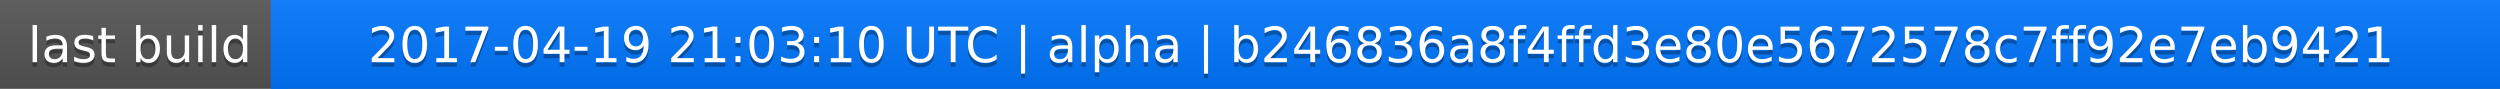
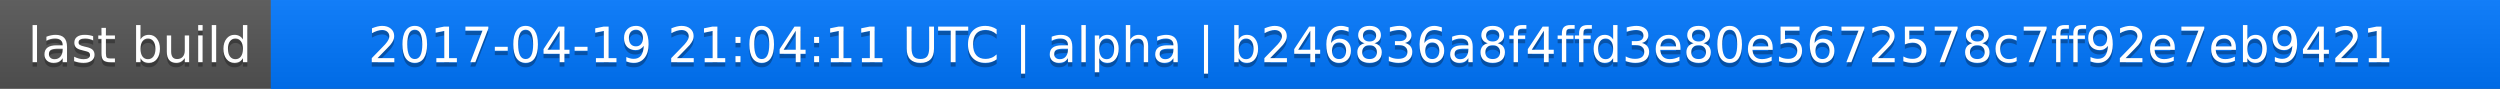
<svg xmlns="http://www.w3.org/2000/svg" width="563" height="20">
  <linearGradient id="a" x2="0" y2="100%">
    <stop offset="0" stop-color="#bbb" stop-opacity=".1" />
    <stop offset="1" stop-opacity=".1" />
  </linearGradient>
  <rect rx="0" width="563" height="20" fill="#555" />
  <rect rx="0" x="61" width="502" height="20" fill="#07f" />
  <path fill="#07f" d="M61 0h4v20h-4z" />
  <rect rx="0" width="563" height="20" fill="url(#a)" />
  <g fill="#fff" text-anchor="middle" font-family="DejaVu Sans,Verdana,Geneva,sans-serif" font-size="11">
    <text x="31.5" y="15" fill="#010101" fill-opacity=".3">last build</text>
    <text x="31.5" y="14">last build</text>
-     <text x="311" y="15" fill="#010101" fill-opacity=".3">2017-04-19 21:03:10 UTC | alpha | b246836a8f4ffd3e80e5672578c7ff92e7eb9421</text>
-     <text x="311" y="14">2017-04-19 21:03:10 UTC | alpha | b246836a8f4ffd3e80e5672578c7ff92e7eb9421</text>
+     <text x="311" y="15" fill="#010101" fill-opacity=".3">2017-04-19 21:04:11 UTC | alpha | b246836a8f4ffd3e80e5672578c7ff92e7eb9421</text>
+     <text x="311" y="14">2017-04-19 21:04:11 UTC | alpha | b246836a8f4ffd3e80e5672578c7ff92e7eb9421</text>
  </g>
</svg>
